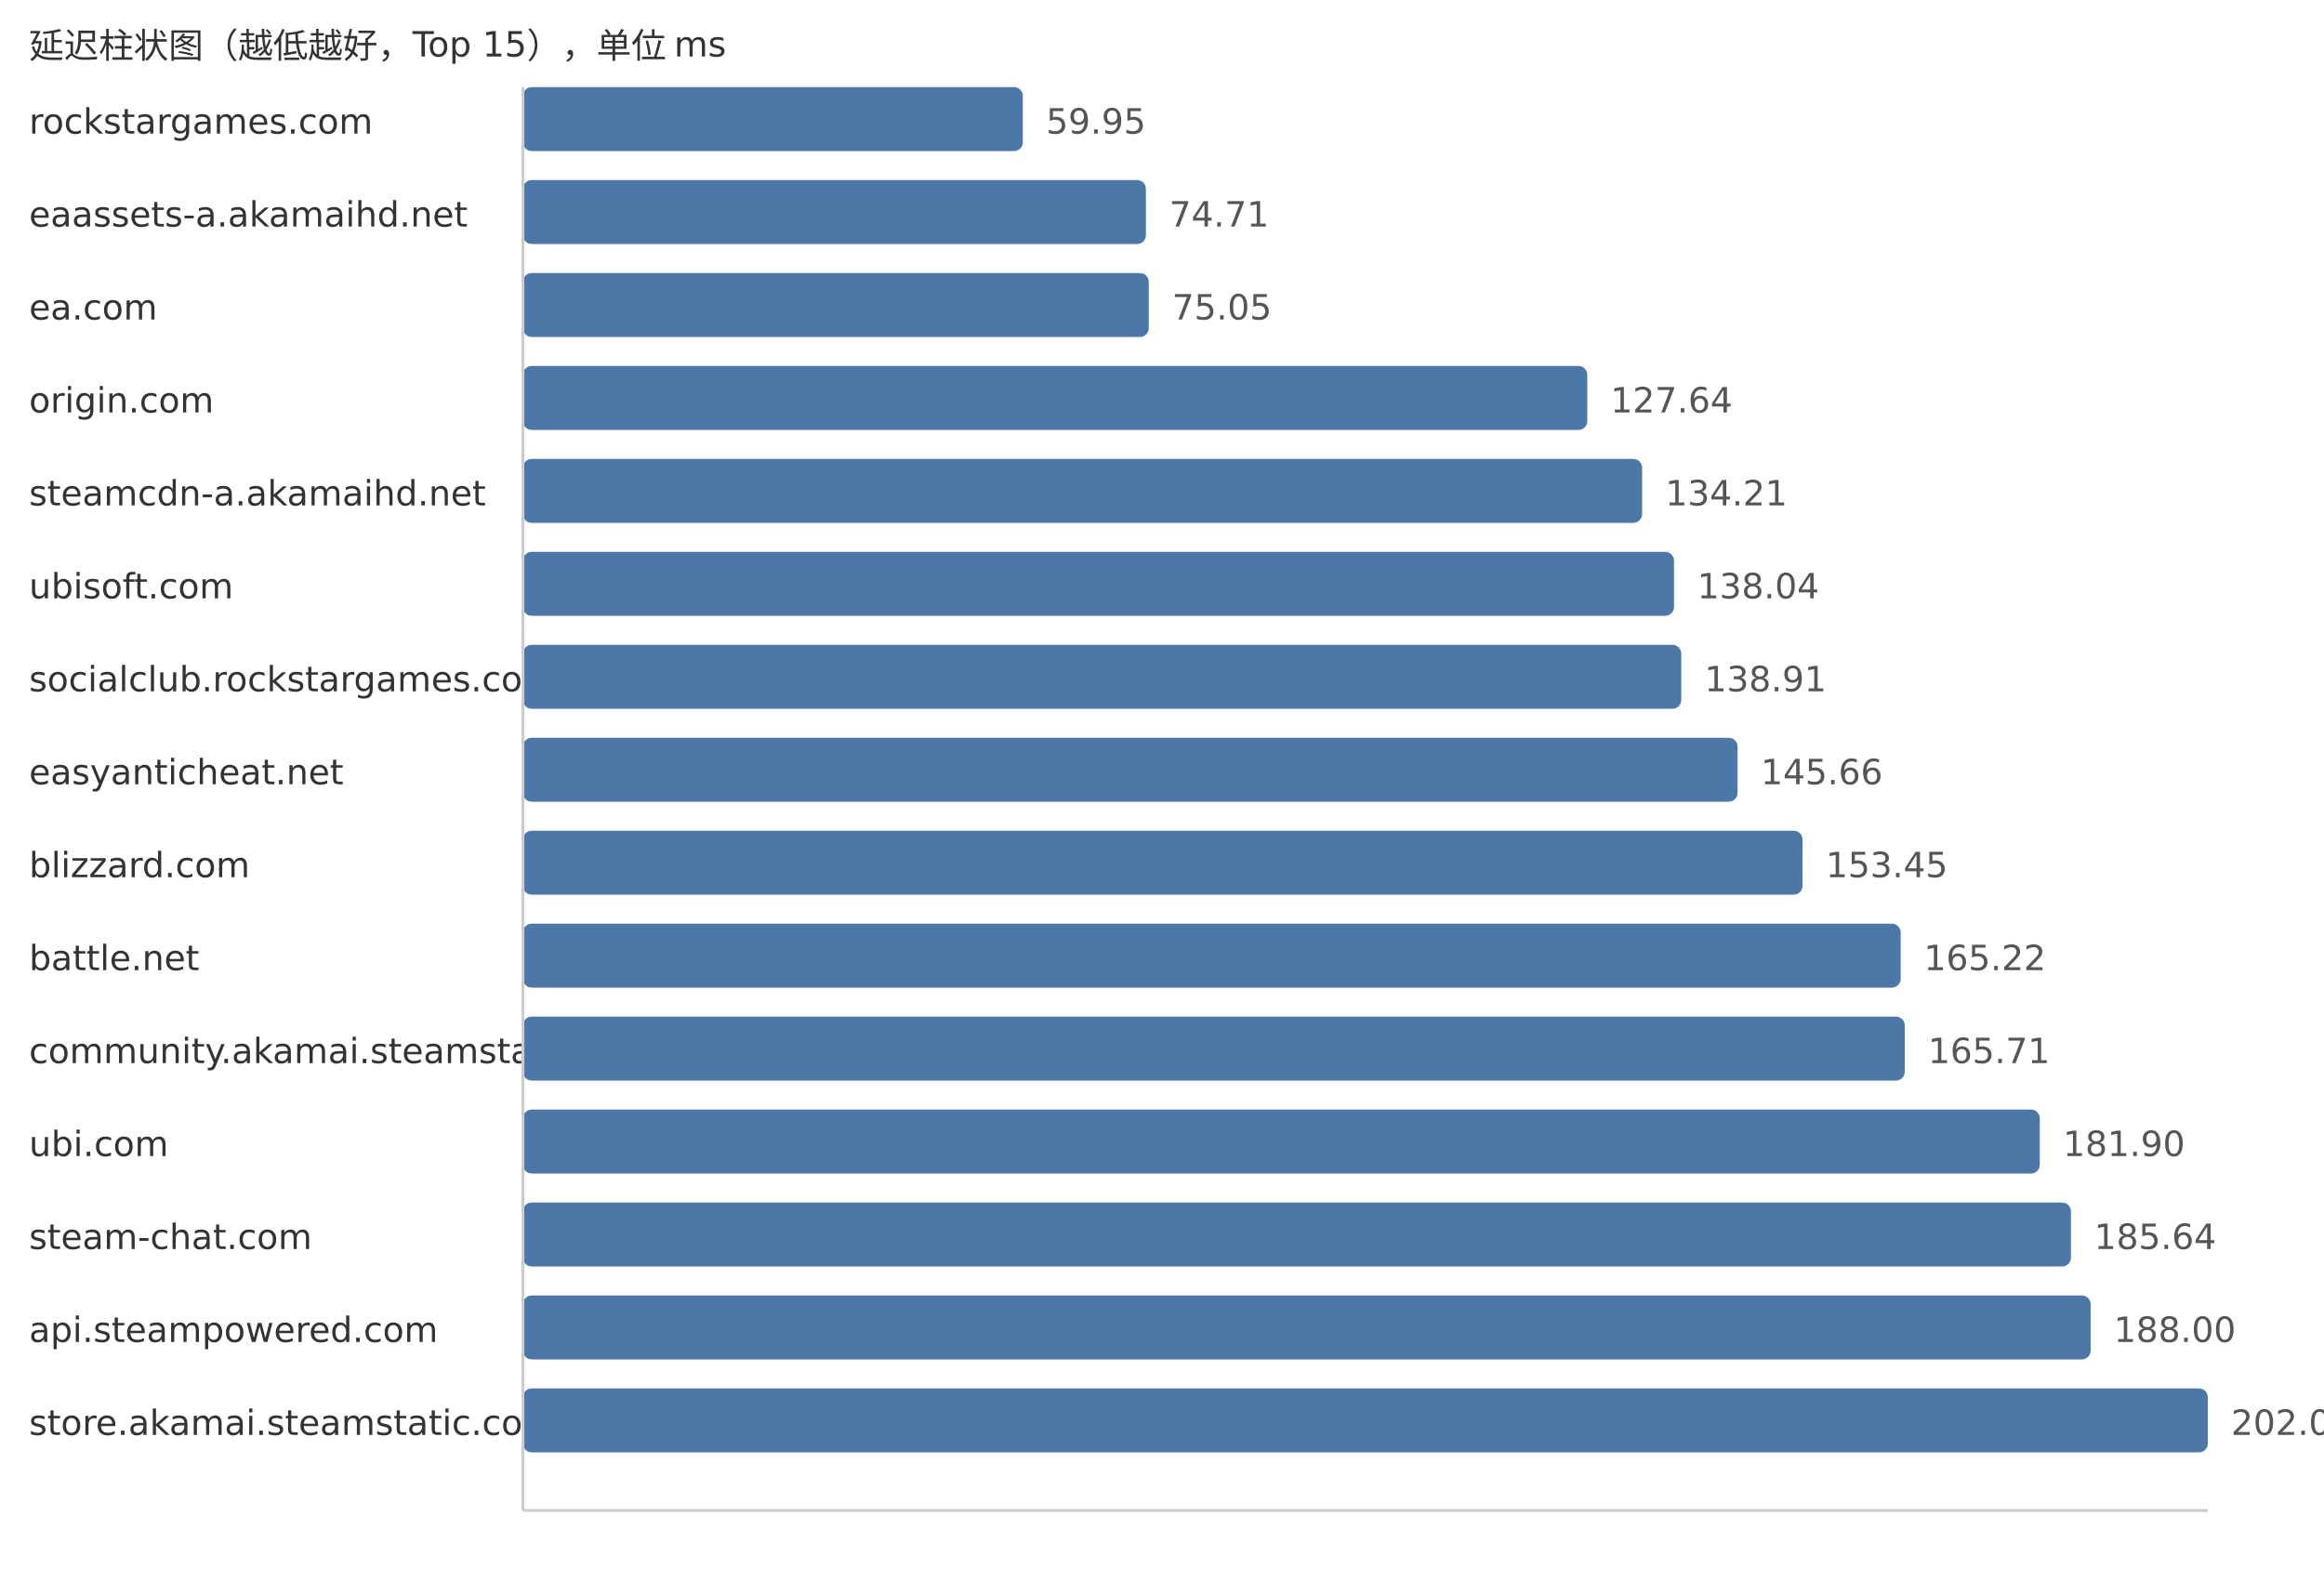
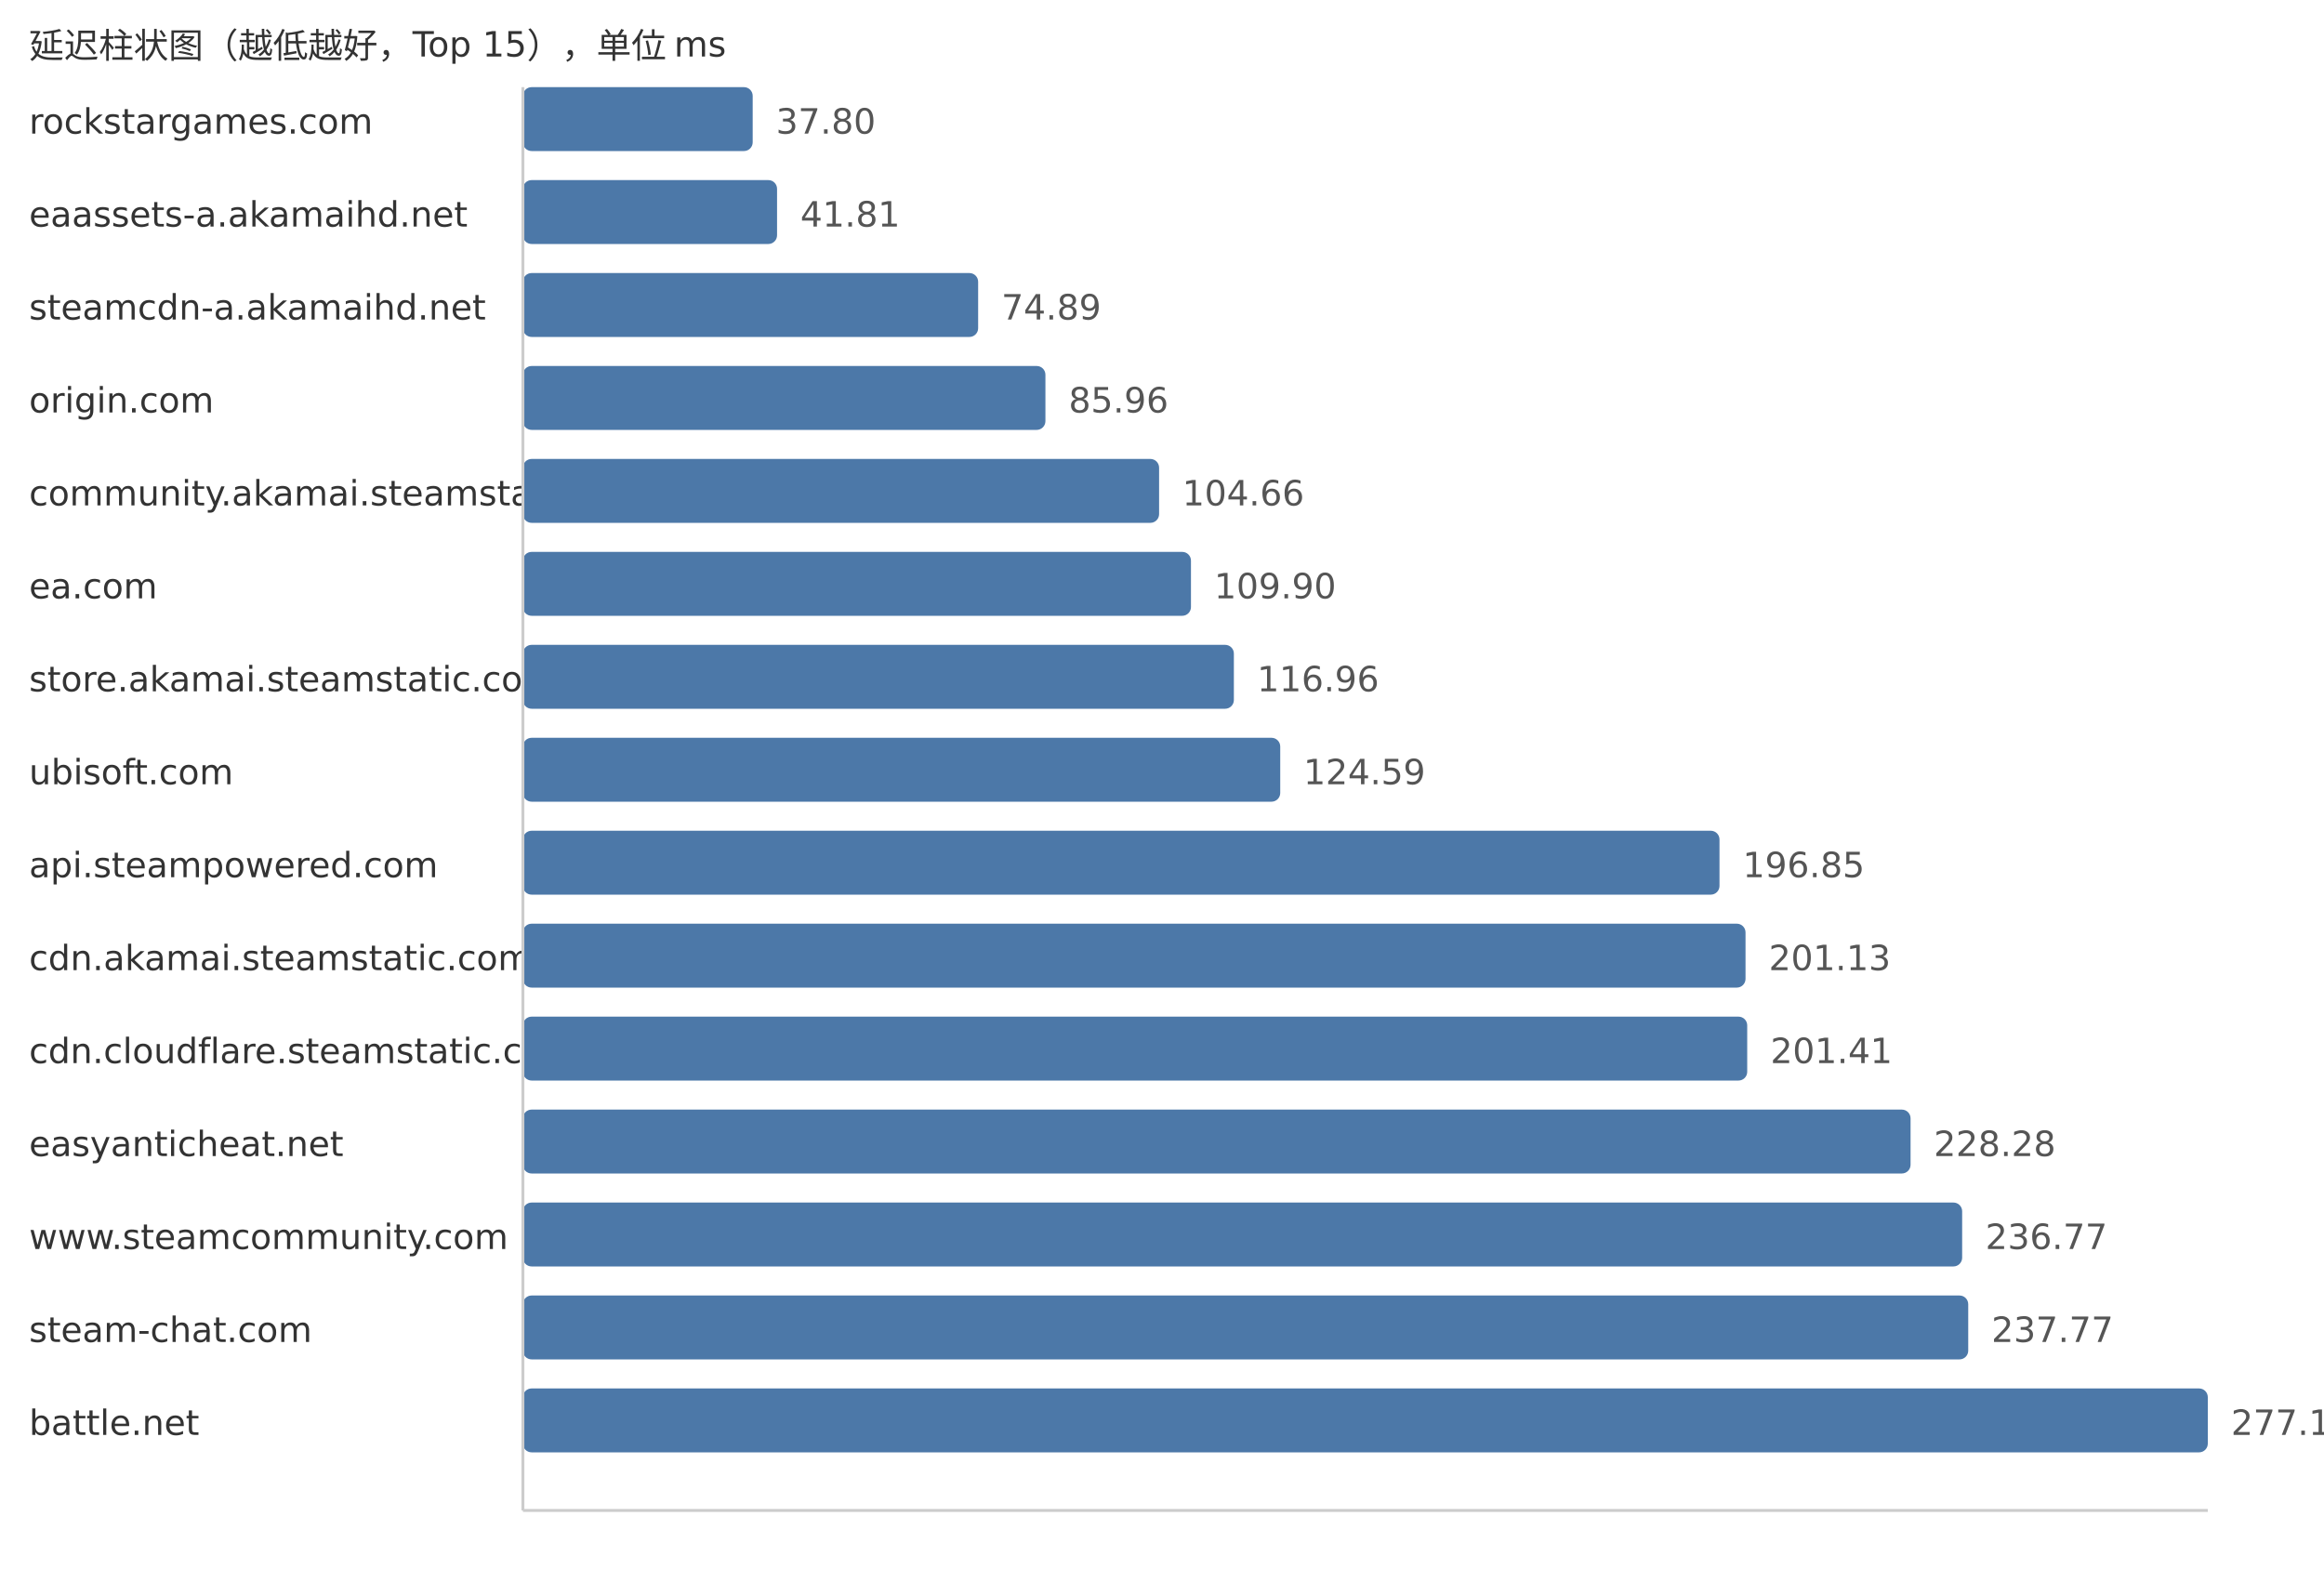
<svg xmlns="http://www.w3.org/2000/svg" width="800" height="540">
  <style> .label{font-family:DejaVu Sans,Verdana,Geneva,sans-serif;font-size:12px;fill:#333} .value{font-family:DejaVu Sans,Verdana,Geneva,sans-serif;font-size:12px;fill:#555} </style>
  <text x="10" y="20" class="label">延迟柱状图（越低越好，Top 15），单位 ms</text>
  <text x="10" y="46" class="label">rockstargames.com</text>
-   <rect x="180" y="30" width="172.09" height="22" fill="#4c78a8" rx="3" />
-   <text x="360.09" y="46" class="value">59.95</text>
+   <rect x="180" y="30" width="79.1" height="22" fill="#4c78a8" rx="3" />
+   <text x="267.1" y="46" class="value">37.80</text>
  <text x="10" y="78" class="label">eaassets-a.akamaihd.net</text>
-   <rect x="180" y="62" width="214.46" height="22" fill="#4c78a8" rx="3" />
-   <text x="402.46" y="78" class="value">74.71</text>
-   <text x="10" y="110" class="label">ea.com</text>
-   <rect x="180" y="94" width="215.44" height="22" fill="#4c78a8" rx="3" />
-   <text x="403.44" y="110" class="value">75.05</text>
+   <rect x="180" y="62" width="87.49" height="22" fill="#4c78a8" rx="3" />
+   <text x="275.49" y="78" class="value">41.81</text>
+   <text x="10" y="110" class="label">steamcdn-a.akamaihd.net</text>
+   <rect x="180" y="94" width="156.71" height="22" fill="#4c78a8" rx="3" />
+   <text x="344.71" y="110" class="value">74.89</text>
  <text x="10" y="142" class="label">origin.com</text>
-   <rect x="180" y="126" width="366.4" height="22" fill="#4c78a8" rx="3" />
-   <text x="554.4" y="142" class="value">127.64</text>
-   <text x="10" y="174" class="label">steamcdn-a.akamaihd.net</text>
-   <rect x="180" y="158" width="385.26" height="22" fill="#4c78a8" rx="3" />
-   <text x="573.26" y="174" class="value">134.21</text>
-   <text x="10" y="206" class="label">ubisoft.com</text>
-   <rect x="180" y="190" width="396.25" height="22" fill="#4c78a8" rx="3" />
-   <text x="584.25" y="206" class="value">138.04</text>
-   <text x="10" y="238" class="label">socialclub.rockstargames.com</text>
-   <rect x="180" y="222" width="398.75" height="22" fill="#4c78a8" rx="3" />
-   <text x="586.75" y="238" class="value">138.91</text>
-   <text x="10" y="270" class="label">easyanticheat.net</text>
-   <rect x="180" y="254" width="418.13" height="22" fill="#4c78a8" rx="3" />
-   <text x="606.13" y="270" class="value">145.66</text>
-   <text x="10" y="302" class="label">blizzard.com</text>
-   <rect x="180" y="286" width="440.49" height="22" fill="#4c78a8" rx="3" />
-   <text x="628.49" y="302" class="value">153.45</text>
-   <text x="10" y="334" class="label">battle.net</text>
-   <rect x="180" y="318" width="474.28" height="22" fill="#4c78a8" rx="3" />
-   <text x="662.28" y="334" class="value">165.22</text>
-   <text x="10" y="366" class="label">community.akamai.steamstatic.com</text>
-   <rect x="180" y="350" width="475.68" height="22" fill="#4c78a8" rx="3" />
-   <text x="663.68" y="366" class="value">165.71</text>
-   <text x="10" y="398" class="label">ubi.com</text>
-   <rect x="180" y="382" width="522.16" height="22" fill="#4c78a8" rx="3" />
-   <text x="710.16" y="398" class="value">181.90</text>
-   <text x="10" y="430" class="label">steam-chat.com</text>
-   <rect x="180" y="414" width="532.89" height="22" fill="#4c78a8" rx="3" />
-   <text x="720.89" y="430" class="value">185.64</text>
-   <text x="10" y="462" class="label">api.steampowered.com</text>
-   <rect x="180" y="446" width="539.67" height="22" fill="#4c78a8" rx="3" />
-   <text x="727.67" y="462" class="value">188.00</text>
-   <text x="10" y="494" class="label">store.akamai.steamstatic.com</text>
+   <rect x="180" y="126" width="179.87" height="22" fill="#4c78a8" rx="3" />
+   <text x="367.87" y="142" class="value">85.96</text>
+   <text x="10" y="174" class="label">community.akamai.steamstatic.com</text>
+   <rect x="180" y="158" width="219.0" height="22" fill="#4c78a8" rx="3" />
+   <text x="407.0" y="174" class="value">104.66</text>
+   <text x="10" y="206" class="label">ea.com</text>
+   <rect x="180" y="190" width="229.97" height="22" fill="#4c78a8" rx="3" />
+   <text x="417.97" y="206" class="value">109.90</text>
+   <text x="10" y="238" class="label">store.akamai.steamstatic.com</text>
+   <rect x="180" y="222" width="244.74" height="22" fill="#4c78a8" rx="3" />
+   <text x="432.74" y="238" class="value">116.96</text>
+   <text x="10" y="270" class="label">ubisoft.com</text>
+   <rect x="180" y="254" width="260.7" height="22" fill="#4c78a8" rx="3" />
+   <text x="448.7" y="270" class="value">124.59</text>
+   <text x="10" y="302" class="label">api.steampowered.com</text>
+   <rect x="180" y="286" width="411.91" height="22" fill="#4c78a8" rx="3" />
+   <text x="599.91" y="302" class="value">196.85</text>
+   <text x="10" y="334" class="label">cdn.akamai.steamstatic.com</text>
+   <rect x="180" y="318" width="420.87" height="22" fill="#4c78a8" rx="3" />
+   <text x="608.87" y="334" class="value">201.13</text>
+   <text x="10" y="366" class="label">cdn.cloudflare.steamstatic.com</text>
+   <rect x="180" y="350" width="421.45" height="22" fill="#4c78a8" rx="3" />
+   <text x="609.45" y="366" class="value">201.41</text>
+   <text x="10" y="398" class="label">easyanticheat.net</text>
+   <rect x="180" y="382" width="477.68" height="22" fill="#4c78a8" rx="3" />
+   <text x="665.68" y="398" class="value">228.28</text>
+   <text x="10" y="430" class="label">www.steamcommunity.com</text>
+   <rect x="180" y="414" width="495.44" height="22" fill="#4c78a8" rx="3" />
+   <text x="683.44" y="430" class="value">236.77</text>
+   <text x="10" y="462" class="label">steam-chat.com</text>
+   <rect x="180" y="446" width="497.53" height="22" fill="#4c78a8" rx="3" />
+   <text x="685.53" y="462" class="value">237.77</text>
+   <text x="10" y="494" class="label">battle.net</text>
  <rect x="180" y="478" width="580.0" height="22" fill="#4c78a8" rx="3" />
-   <text x="768.0" y="494" class="value">202.05</text>
+   <text x="768.0" y="494" class="value">277.18</text>
  <line x1="180" y1="30" x2="180" y2="520" stroke="#ccc" />
  <line x1="180" y1="520" x2="760" y2="520" stroke="#ccc" />
</svg>
